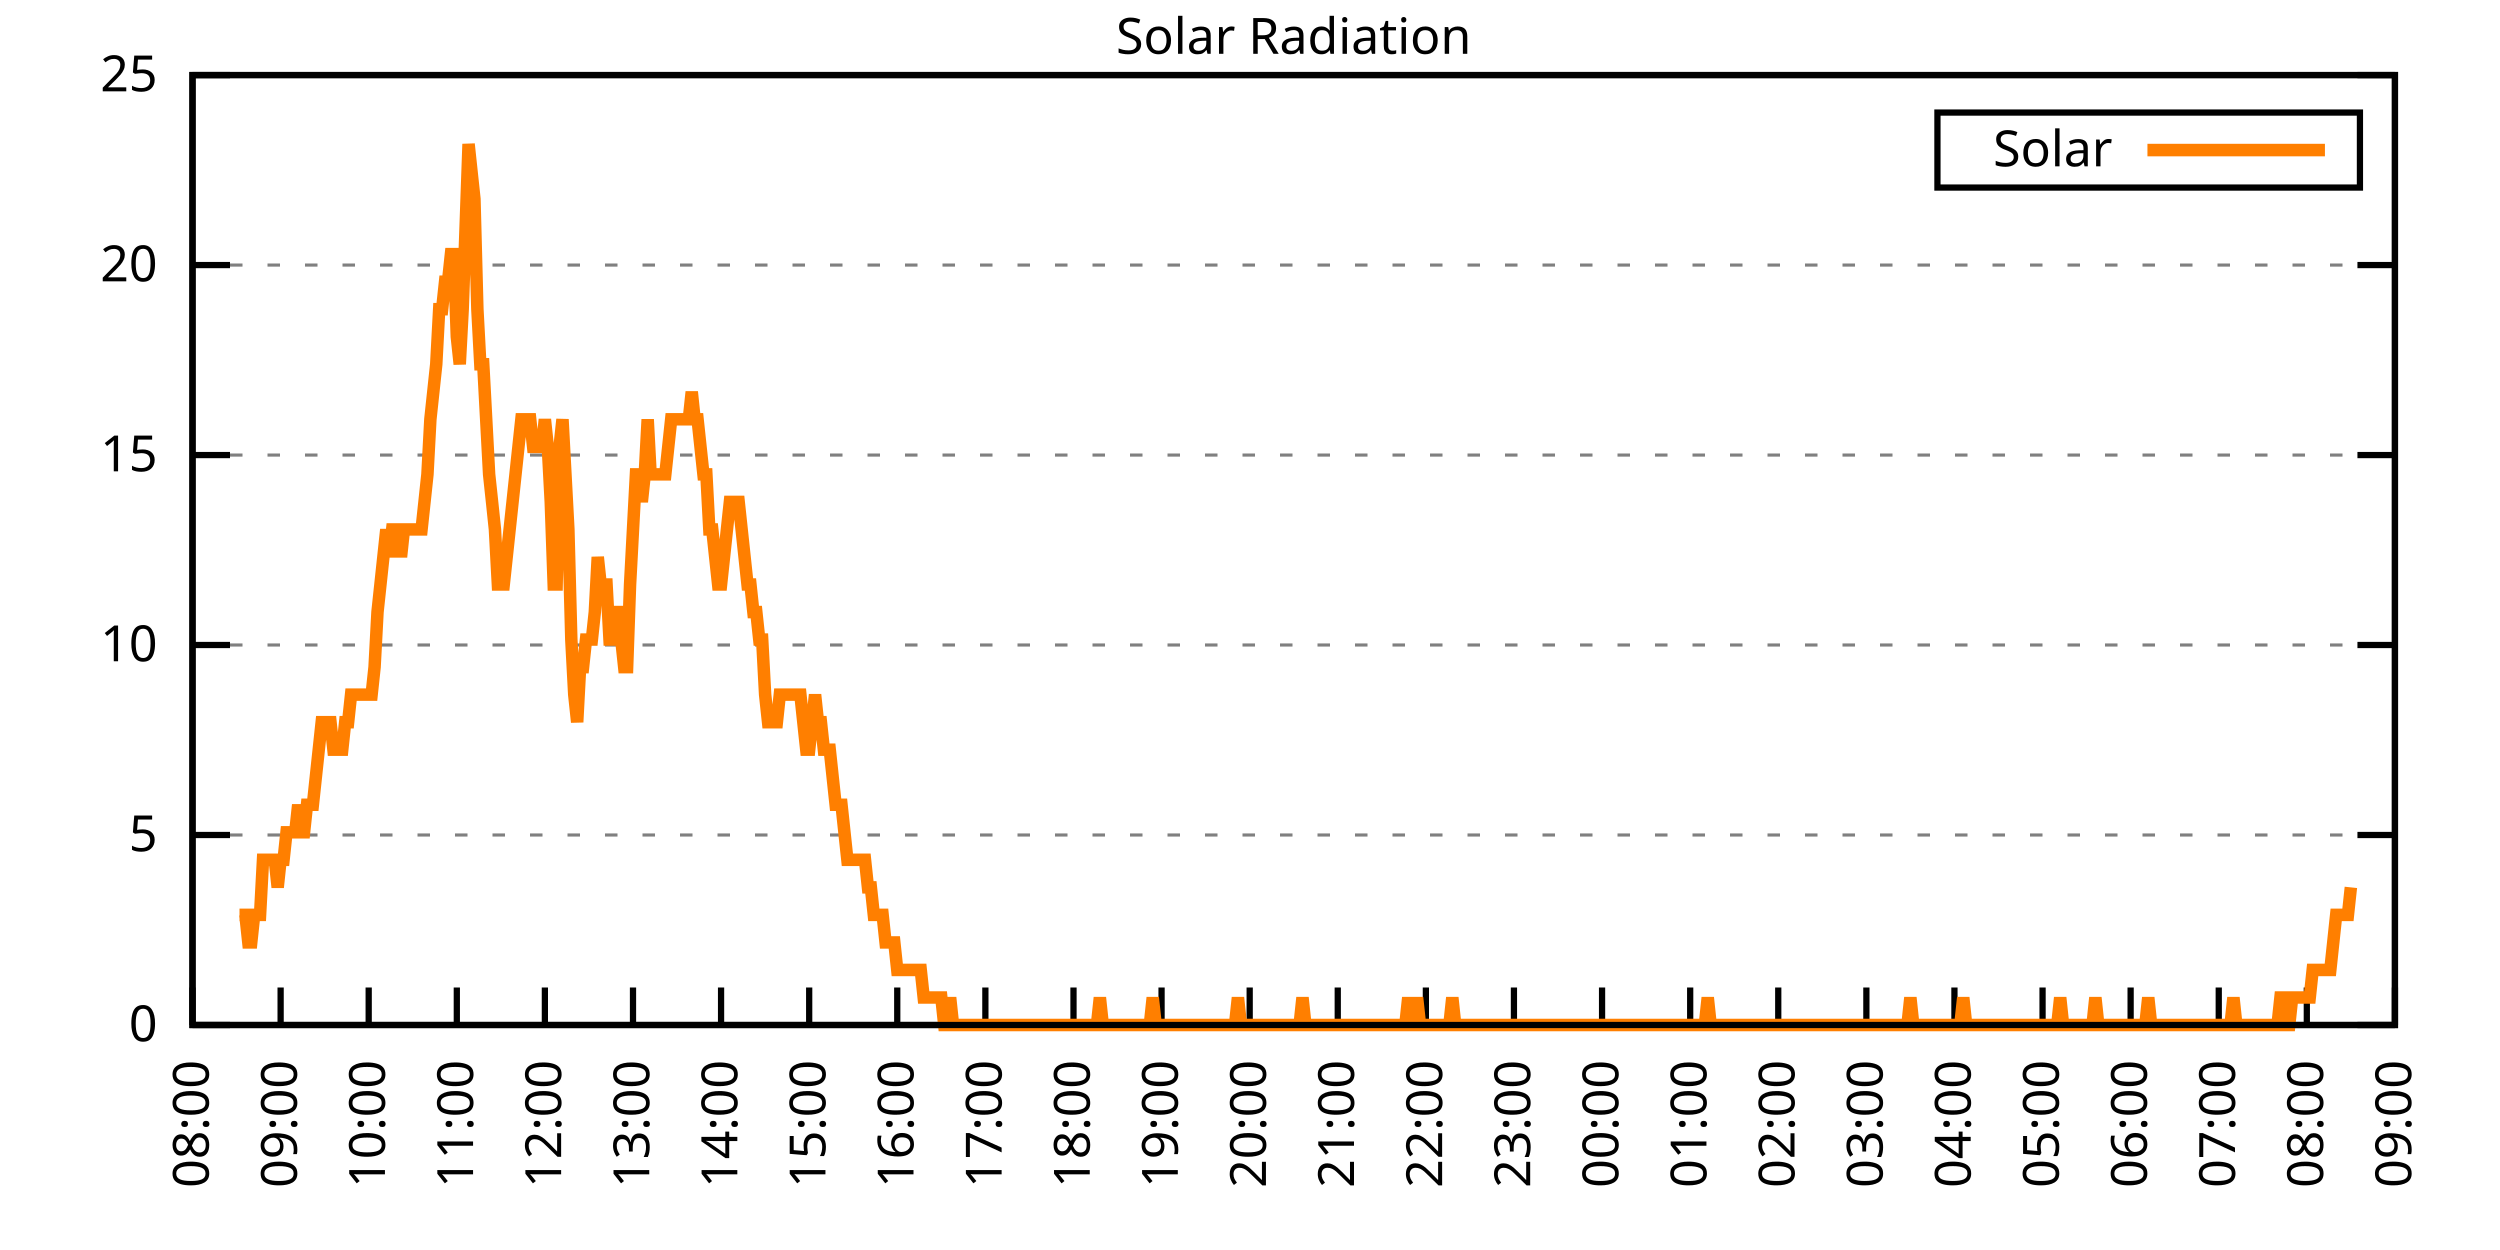
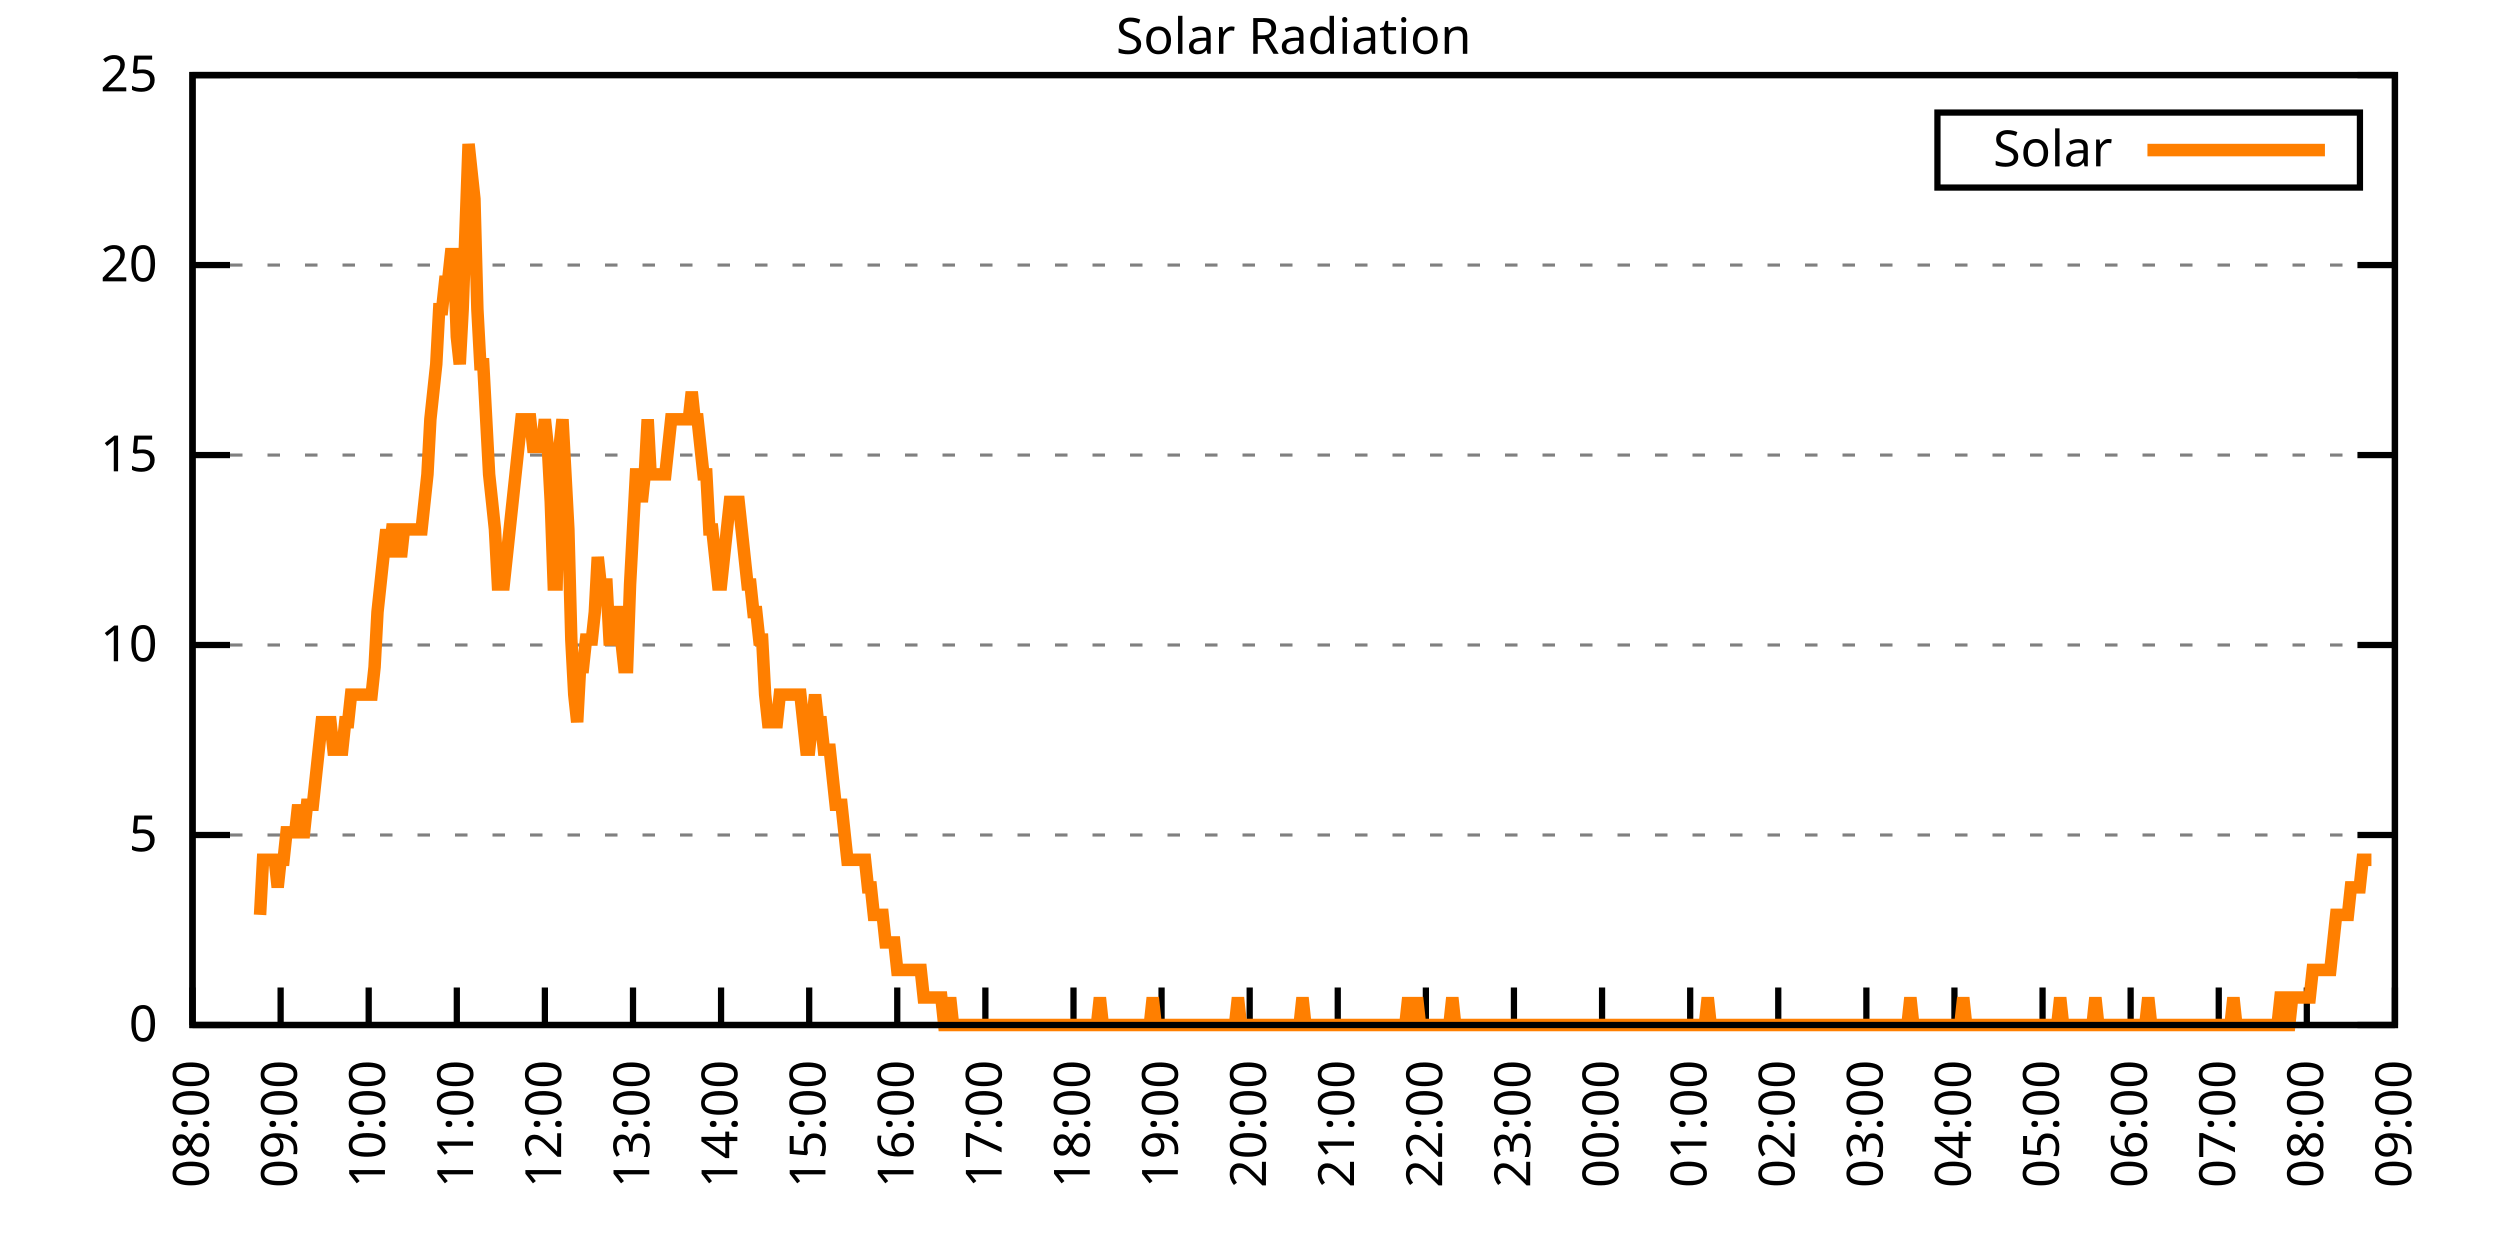
<svg xmlns="http://www.w3.org/2000/svg" xmlns:xlink="http://www.w3.org/1999/xlink" width="400" height="200" viewBox="0 0 400 200">
  <g id="gnuplot_canvas">
    <rect x="0" y="0" width="400" height="200" fill="none" />
    <defs>
      <circle id="gpDot" r="0.5" stroke-width="0.5" stroke="currentColor" />
      <path id="gpPt0" stroke-width="0.333" stroke="currentColor" d="M-1,0 h2 M0,-1 v2" />
      <path id="gpPt1" stroke-width="0.333" stroke="currentColor" d="M-1,-1 L1,1 M1,-1 L-1,1" />
      <path id="gpPt2" stroke-width="0.333" stroke="currentColor" d="M-1,0 L1,0 M0,-1 L0,1 M-1,-1 L1,1 M-1,1 L1,-1" />
      <rect id="gpPt3" stroke-width="0.333" stroke="currentColor" x="-1" y="-1" width="2" height="2" />
      <rect id="gpPt4" stroke-width="0.333" stroke="currentColor" fill="currentColor" x="-1" y="-1" width="2" height="2" />
      <circle id="gpPt5" stroke-width="0.333" stroke="currentColor" cx="0" cy="0" r="1" />
      <use xlink:href="#gpPt5" id="gpPt6" fill="currentColor" stroke="none" />
      <path id="gpPt7" stroke-width="0.333" stroke="currentColor" d="M0,-1.33 L-1.33,0.67 L1.33,0.67 z" />
      <use xlink:href="#gpPt7" id="gpPt8" fill="currentColor" stroke="none" />
      <use xlink:href="#gpPt7" id="gpPt9" stroke="currentColor" transform="rotate(180)" />
      <use xlink:href="#gpPt9" id="gpPt10" fill="currentColor" stroke="none" />
      <use xlink:href="#gpPt3" id="gpPt11" stroke="currentColor" transform="rotate(45)" />
      <use xlink:href="#gpPt11" id="gpPt12" fill="currentColor" stroke="none" />
      <path id="gpPt13" stroke-width="0.333" stroke="currentColor" d="M0,1.330 L1.265,0.411 L0.782,-1.067 L-0.782,-1.076 L-1.265,0.411 z" />
      <use xlink:href="#gpPt13" id="gpPt14" fill="currentColor" stroke="none" />
      <filter id="textbox" filterUnits="objectBoundingBox" x="0" y="0" height="1" width="1">
        <feFlood flood-color="white" flood-opacity="1" result="bgnd" />
        <feComposite in="SourceGraphic" in2="bgnd" operator="atop" />
      </filter>
      <filter id="greybox" filterUnits="objectBoundingBox" x="0" y="0" height="1" width="1">
        <feFlood flood-color="lightgrey" flood-opacity="1" result="grey" />
        <feComposite in="SourceGraphic" in2="grey" operator="atop" />
      </filter>
    </defs>
    <g fill="none" color="white" stroke="currentColor" stroke-width="1.00" stroke-linecap="butt" stroke-linejoin="miter">
</g>
    <g fill="none" color="black" stroke="currentColor" stroke-width="1.00" stroke-linecap="butt" stroke-linejoin="miter">
      <g stroke="none" shape-rendering="crispEdges">
        <polygon fill="rgb(255, 255, 255)" points="30.80,164.00 383.18,164.00 383.18,12.02 30.80,12.02 " />
      </g>
    </g>
    <g fill="none" color="black" stroke="currentColor" stroke-width="1.00" stroke-linecap="butt" stroke-linejoin="miter">
</g>
    <g fill="none" color="black" stroke="black" stroke-width="0.50" stroke-linecap="butt" stroke-linejoin="miter">
</g>
    <g fill="none" color="gray" stroke="currentColor" stroke-width="0.50" stroke-linecap="butt" stroke-linejoin="miter">
      <path stroke="gray" stroke-dasharray="2,4" class="gridline" d="M30.80,164.00 L383.19,164.00  " />
    </g>
    <g fill="none" color="gray" stroke="gray" stroke-width="1.00" stroke-linecap="butt" stroke-linejoin="miter">
</g>
    <g fill="none" color="black" stroke="currentColor" stroke-width="1.00" stroke-linecap="butt" stroke-linejoin="miter">
      <path stroke="black" d="M30.80,164.00 L36.80,164.00 M383.19,164.00 L377.19,164.00  " />
      <g transform="translate(25.20,166.60)" stroke="none" fill="black" font-family="Sans" font-size="8.00" text-anchor="end">
        <text>
          <tspan font-family="Sans"> 0</tspan>
        </text>
      </g>
    </g>
    <g fill="none" color="black" stroke="currentColor" stroke-width="1.00" stroke-linecap="butt" stroke-linejoin="miter">
</g>
    <g fill="none" color="black" stroke="black" stroke-width="0.50" stroke-linecap="butt" stroke-linejoin="miter">
</g>
    <g fill="none" color="gray" stroke="currentColor" stroke-width="0.50" stroke-linecap="butt" stroke-linejoin="miter">
      <path stroke="gray" stroke-dasharray="2,4" class="gridline" d="M30.80,133.60 L383.19,133.60  " />
    </g>
    <g fill="none" color="gray" stroke="gray" stroke-width="1.00" stroke-linecap="butt" stroke-linejoin="miter">
</g>
    <g fill="none" color="black" stroke="currentColor" stroke-width="1.00" stroke-linecap="butt" stroke-linejoin="miter">
      <path stroke="black" d="M30.80,133.60 L36.80,133.60 M383.19,133.60 L377.19,133.60  " />
      <g transform="translate(25.20,136.20)" stroke="none" fill="black" font-family="Sans" font-size="8.00" text-anchor="end">
        <text>
          <tspan font-family="Sans"> 5</tspan>
        </text>
      </g>
    </g>
    <g fill="none" color="black" stroke="currentColor" stroke-width="1.00" stroke-linecap="butt" stroke-linejoin="miter">
</g>
    <g fill="none" color="black" stroke="black" stroke-width="0.50" stroke-linecap="butt" stroke-linejoin="miter">
</g>
    <g fill="none" color="gray" stroke="currentColor" stroke-width="0.50" stroke-linecap="butt" stroke-linejoin="miter">
      <path stroke="gray" stroke-dasharray="2,4" class="gridline" d="M30.80,103.20 L383.19,103.20  " />
    </g>
    <g fill="none" color="gray" stroke="gray" stroke-width="1.00" stroke-linecap="butt" stroke-linejoin="miter">
</g>
    <g fill="none" color="black" stroke="currentColor" stroke-width="1.00" stroke-linecap="butt" stroke-linejoin="miter">
      <path stroke="black" d="M30.80,103.20 L36.80,103.20 M383.19,103.20 L377.19,103.20  " />
      <g transform="translate(25.20,105.80)" stroke="none" fill="black" font-family="Sans" font-size="8.00" text-anchor="end">
        <text>
          <tspan font-family="Sans"> 10</tspan>
        </text>
      </g>
    </g>
    <g fill="none" color="black" stroke="currentColor" stroke-width="1.00" stroke-linecap="butt" stroke-linejoin="miter">
</g>
    <g fill="none" color="black" stroke="black" stroke-width="0.50" stroke-linecap="butt" stroke-linejoin="miter">
</g>
    <g fill="none" color="gray" stroke="currentColor" stroke-width="0.50" stroke-linecap="butt" stroke-linejoin="miter">
      <path stroke="gray" stroke-dasharray="2,4" class="gridline" d="M30.80,72.81 L383.19,72.81  " />
    </g>
    <g fill="none" color="gray" stroke="gray" stroke-width="1.00" stroke-linecap="butt" stroke-linejoin="miter">
</g>
    <g fill="none" color="black" stroke="currentColor" stroke-width="1.00" stroke-linecap="butt" stroke-linejoin="miter">
      <path stroke="black" d="M30.80,72.81 L36.80,72.81 M383.19,72.81 L377.19,72.81  " />
      <g transform="translate(25.20,75.41)" stroke="none" fill="black" font-family="Sans" font-size="8.00" text-anchor="end">
        <text>
          <tspan font-family="Sans"> 15</tspan>
        </text>
      </g>
    </g>
    <g fill="none" color="black" stroke="currentColor" stroke-width="1.00" stroke-linecap="butt" stroke-linejoin="miter">
</g>
    <g fill="none" color="black" stroke="black" stroke-width="0.50" stroke-linecap="butt" stroke-linejoin="miter">
</g>
    <g fill="none" color="gray" stroke="currentColor" stroke-width="0.50" stroke-linecap="butt" stroke-linejoin="miter">
      <path stroke="gray" stroke-dasharray="2,4" class="gridline" d="M30.80,42.41 L383.19,42.41  " />
    </g>
    <g fill="none" color="gray" stroke="gray" stroke-width="1.00" stroke-linecap="butt" stroke-linejoin="miter">
</g>
    <g fill="none" color="black" stroke="currentColor" stroke-width="1.00" stroke-linecap="butt" stroke-linejoin="miter">
      <path stroke="black" d="M30.80,42.41 L36.80,42.41 M383.19,42.41 L377.19,42.41  " />
      <g transform="translate(25.20,45.01)" stroke="none" fill="black" font-family="Sans" font-size="8.00" text-anchor="end">
        <text>
          <tspan font-family="Sans"> 20</tspan>
        </text>
      </g>
    </g>
    <g fill="none" color="black" stroke="currentColor" stroke-width="1.00" stroke-linecap="butt" stroke-linejoin="miter">
</g>
    <g fill="none" color="black" stroke="black" stroke-width="0.50" stroke-linecap="butt" stroke-linejoin="miter">
</g>
    <g fill="none" color="gray" stroke="currentColor" stroke-width="0.50" stroke-linecap="butt" stroke-linejoin="miter">
      <path stroke="gray" stroke-dasharray="2,4" class="gridline" d="M30.80,12.01 L383.19,12.01  " />
    </g>
    <g fill="none" color="gray" stroke="gray" stroke-width="1.00" stroke-linecap="butt" stroke-linejoin="miter">
</g>
    <g fill="none" color="black" stroke="currentColor" stroke-width="1.00" stroke-linecap="butt" stroke-linejoin="miter">
      <path stroke="black" d="M30.80,12.01 L36.80,12.01 M383.19,12.01 L377.19,12.01  " />
      <g transform="translate(25.20,14.61)" stroke="none" fill="black" font-family="Sans" font-size="8.00" text-anchor="end">
        <text>
          <tspan font-family="Sans"> 25</tspan>
        </text>
      </g>
    </g>
    <g fill="none" color="black" stroke="currentColor" stroke-width="1.00" stroke-linecap="butt" stroke-linejoin="miter">
      <path stroke="black" d="M30.80,164.00 L30.80,158.00  " />
      <g transform="translate(33.40,169.60) rotate(270.00)" stroke="none" fill="black" font-family="Sans" font-size="8.00" text-anchor="end">
        <text>
          <tspan font-family="Sans">08:00</tspan>
        </text>
      </g>
    </g>
    <g fill="none" color="black" stroke="currentColor" stroke-width="1.00" stroke-linecap="butt" stroke-linejoin="miter">
      <path stroke="black" d="M44.90,164.00 L44.90,158.00  " />
      <g transform="translate(47.50,169.60) rotate(270.00)" stroke="none" fill="black" font-family="Sans" font-size="8.00" text-anchor="end">
        <text>
          <tspan font-family="Sans">09:00</tspan>
        </text>
      </g>
    </g>
    <g fill="none" color="black" stroke="currentColor" stroke-width="1.00" stroke-linecap="butt" stroke-linejoin="miter">
      <path stroke="black" d="M58.99,164.00 L58.99,158.00  " />
      <g transform="translate(61.59,169.60) rotate(270.00)" stroke="none" fill="black" font-family="Sans" font-size="8.00" text-anchor="end">
        <text>
          <tspan font-family="Sans">10:00</tspan>
        </text>
      </g>
    </g>
    <g fill="none" color="black" stroke="currentColor" stroke-width="1.00" stroke-linecap="butt" stroke-linejoin="miter">
      <path stroke="black" d="M73.09,164.00 L73.09,158.00  " />
      <g transform="translate(75.69,169.60) rotate(270.00)" stroke="none" fill="black" font-family="Sans" font-size="8.00" text-anchor="end">
        <text>
          <tspan font-family="Sans">11:00</tspan>
        </text>
      </g>
    </g>
    <g fill="none" color="black" stroke="currentColor" stroke-width="1.00" stroke-linecap="butt" stroke-linejoin="miter">
      <path stroke="black" d="M87.18,164.00 L87.18,158.00  " />
      <g transform="translate(89.78,169.60) rotate(270.00)" stroke="none" fill="black" font-family="Sans" font-size="8.00" text-anchor="end">
        <text>
          <tspan font-family="Sans">12:00</tspan>
        </text>
      </g>
    </g>
    <g fill="none" color="black" stroke="currentColor" stroke-width="1.00" stroke-linecap="butt" stroke-linejoin="miter">
      <path stroke="black" d="M101.28,164.00 L101.28,158.00  " />
      <g transform="translate(103.88,169.60) rotate(270.00)" stroke="none" fill="black" font-family="Sans" font-size="8.00" text-anchor="end">
        <text>
          <tspan font-family="Sans">13:00</tspan>
        </text>
      </g>
    </g>
    <g fill="none" color="black" stroke="currentColor" stroke-width="1.00" stroke-linecap="butt" stroke-linejoin="miter">
      <path stroke="black" d="M115.37,164.00 L115.37,158.00  " />
      <g transform="translate(117.97,169.60) rotate(270.00)" stroke="none" fill="black" font-family="Sans" font-size="8.00" text-anchor="end">
        <text>
          <tspan font-family="Sans">14:00</tspan>
        </text>
      </g>
    </g>
    <g fill="none" color="black" stroke="currentColor" stroke-width="1.00" stroke-linecap="butt" stroke-linejoin="miter">
      <path stroke="black" d="M129.47,164.00 L129.47,158.00  " />
      <g transform="translate(132.07,169.60) rotate(270.00)" stroke="none" fill="black" font-family="Sans" font-size="8.00" text-anchor="end">
        <text>
          <tspan font-family="Sans">15:00</tspan>
        </text>
      </g>
    </g>
    <g fill="none" color="black" stroke="currentColor" stroke-width="1.00" stroke-linecap="butt" stroke-linejoin="miter">
      <path stroke="black" d="M143.56,164.00 L143.56,158.00  " />
      <g transform="translate(146.16,169.60) rotate(270.00)" stroke="none" fill="black" font-family="Sans" font-size="8.00" text-anchor="end">
        <text>
          <tspan font-family="Sans">16:00</tspan>
        </text>
      </g>
    </g>
    <g fill="none" color="black" stroke="currentColor" stroke-width="1.00" stroke-linecap="butt" stroke-linejoin="miter">
      <path stroke="black" d="M157.66,164.00 L157.66,158.00  " />
      <g transform="translate(160.26,169.60) rotate(270.00)" stroke="none" fill="black" font-family="Sans" font-size="8.00" text-anchor="end">
        <text>
          <tspan font-family="Sans">17:00</tspan>
        </text>
      </g>
    </g>
    <g fill="none" color="black" stroke="currentColor" stroke-width="1.00" stroke-linecap="butt" stroke-linejoin="miter">
      <path stroke="black" d="M171.76,164.00 L171.76,158.00  " />
      <g transform="translate(174.36,169.60) rotate(270.00)" stroke="none" fill="black" font-family="Sans" font-size="8.00" text-anchor="end">
        <text>
          <tspan font-family="Sans">18:00</tspan>
        </text>
      </g>
    </g>
    <g fill="none" color="black" stroke="currentColor" stroke-width="1.00" stroke-linecap="butt" stroke-linejoin="miter">
      <path stroke="black" d="M185.85,164.00 L185.85,158.00  " />
      <g transform="translate(188.45,169.60) rotate(270.00)" stroke="none" fill="black" font-family="Sans" font-size="8.00" text-anchor="end">
        <text>
          <tspan font-family="Sans">19:00</tspan>
        </text>
      </g>
    </g>
    <g fill="none" color="black" stroke="currentColor" stroke-width="1.00" stroke-linecap="butt" stroke-linejoin="miter">
      <path stroke="black" d="M199.95,164.00 L199.95,158.00  " />
      <g transform="translate(202.55,169.60) rotate(270.00)" stroke="none" fill="black" font-family="Sans" font-size="8.00" text-anchor="end">
        <text>
          <tspan font-family="Sans">20:00</tspan>
        </text>
      </g>
    </g>
    <g fill="none" color="black" stroke="currentColor" stroke-width="1.00" stroke-linecap="butt" stroke-linejoin="miter">
      <path stroke="black" d="M214.04,164.00 L214.04,158.00  " />
      <g transform="translate(216.64,169.60) rotate(270.00)" stroke="none" fill="black" font-family="Sans" font-size="8.00" text-anchor="end">
        <text>
          <tspan font-family="Sans">21:00</tspan>
        </text>
      </g>
    </g>
    <g fill="none" color="black" stroke="currentColor" stroke-width="1.00" stroke-linecap="butt" stroke-linejoin="miter">
      <path stroke="black" d="M228.14,164.00 L228.14,158.00  " />
      <g transform="translate(230.74,169.60) rotate(270.00)" stroke="none" fill="black" font-family="Sans" font-size="8.00" text-anchor="end">
        <text>
          <tspan font-family="Sans">22:00</tspan>
        </text>
      </g>
    </g>
    <g fill="none" color="black" stroke="currentColor" stroke-width="1.00" stroke-linecap="butt" stroke-linejoin="miter">
      <path stroke="black" d="M242.23,164.00 L242.23,158.00  " />
      <g transform="translate(244.83,169.60) rotate(270.00)" stroke="none" fill="black" font-family="Sans" font-size="8.00" text-anchor="end">
        <text>
          <tspan font-family="Sans">23:00</tspan>
        </text>
      </g>
    </g>
    <g fill="none" color="black" stroke="currentColor" stroke-width="1.00" stroke-linecap="butt" stroke-linejoin="miter">
      <path stroke="black" d="M256.33,164.00 L256.33,158.00  " />
      <g transform="translate(258.93,169.60) rotate(270.00)" stroke="none" fill="black" font-family="Sans" font-size="8.00" text-anchor="end">
        <text>
          <tspan font-family="Sans">00:00</tspan>
        </text>
      </g>
    </g>
    <g fill="none" color="black" stroke="currentColor" stroke-width="1.00" stroke-linecap="butt" stroke-linejoin="miter">
      <path stroke="black" d="M270.43,164.00 L270.43,158.00  " />
      <g transform="translate(273.03,169.60) rotate(270.00)" stroke="none" fill="black" font-family="Sans" font-size="8.00" text-anchor="end">
        <text>
          <tspan font-family="Sans">01:00</tspan>
        </text>
      </g>
    </g>
    <g fill="none" color="black" stroke="currentColor" stroke-width="1.00" stroke-linecap="butt" stroke-linejoin="miter">
      <path stroke="black" d="M284.52,164.00 L284.52,158.00  " />
      <g transform="translate(287.12,169.60) rotate(270.00)" stroke="none" fill="black" font-family="Sans" font-size="8.00" text-anchor="end">
        <text>
          <tspan font-family="Sans">02:00</tspan>
        </text>
      </g>
    </g>
    <g fill="none" color="black" stroke="currentColor" stroke-width="1.00" stroke-linecap="butt" stroke-linejoin="miter">
      <path stroke="black" d="M298.62,164.00 L298.62,158.00  " />
      <g transform="translate(301.22,169.60) rotate(270.00)" stroke="none" fill="black" font-family="Sans" font-size="8.00" text-anchor="end">
        <text>
          <tspan font-family="Sans">03:00</tspan>
        </text>
      </g>
    </g>
    <g fill="none" color="black" stroke="currentColor" stroke-width="1.00" stroke-linecap="butt" stroke-linejoin="miter">
      <path stroke="black" d="M312.71,164.00 L312.71,158.00  " />
      <g transform="translate(315.31,169.60) rotate(270.00)" stroke="none" fill="black" font-family="Sans" font-size="8.00" text-anchor="end">
        <text>
          <tspan font-family="Sans">04:00</tspan>
        </text>
      </g>
    </g>
    <g fill="none" color="black" stroke="currentColor" stroke-width="1.00" stroke-linecap="butt" stroke-linejoin="miter">
      <path stroke="black" d="M326.81,164.00 L326.81,158.00  " />
      <g transform="translate(329.41,169.60) rotate(270.00)" stroke="none" fill="black" font-family="Sans" font-size="8.00" text-anchor="end">
        <text>
          <tspan font-family="Sans">05:00</tspan>
        </text>
      </g>
    </g>
    <g fill="none" color="black" stroke="currentColor" stroke-width="1.00" stroke-linecap="butt" stroke-linejoin="miter">
      <path stroke="black" d="M340.90,164.00 L340.90,158.00  " />
      <g transform="translate(343.50,169.60) rotate(270.00)" stroke="none" fill="black" font-family="Sans" font-size="8.00" text-anchor="end">
        <text>
          <tspan font-family="Sans">06:00</tspan>
        </text>
      </g>
    </g>
    <g fill="none" color="black" stroke="currentColor" stroke-width="1.00" stroke-linecap="butt" stroke-linejoin="miter">
      <path stroke="black" d="M355.00,164.00 L355.00,158.00  " />
      <g transform="translate(357.60,169.60) rotate(270.00)" stroke="none" fill="black" font-family="Sans" font-size="8.00" text-anchor="end">
        <text>
          <tspan font-family="Sans">07:00</tspan>
        </text>
      </g>
    </g>
    <g fill="none" color="black" stroke="currentColor" stroke-width="1.00" stroke-linecap="butt" stroke-linejoin="miter">
      <path stroke="black" d="M369.09,164.00 L369.09,158.00  " />
      <g transform="translate(371.69,169.60) rotate(270.00)" stroke="none" fill="black" font-family="Sans" font-size="8.00" text-anchor="end">
        <text>
          <tspan font-family="Sans">08:00</tspan>
        </text>
      </g>
    </g>
    <g fill="none" color="black" stroke="currentColor" stroke-width="1.00" stroke-linecap="butt" stroke-linejoin="miter">
      <path stroke="black" d="M383.19,164.00 L383.19,158.00  " />
      <g transform="translate(385.79,169.60) rotate(270.00)" stroke="none" fill="black" font-family="Sans" font-size="8.00" text-anchor="end">
        <text>
          <tspan font-family="Sans">09:00</tspan>
        </text>
      </g>
    </g>
    <g fill="none" color="black" stroke="currentColor" stroke-width="1.00" stroke-linecap="butt" stroke-linejoin="miter">
</g>
    <g fill="none" color="black" stroke="currentColor" stroke-width="1.00" stroke-linecap="butt" stroke-linejoin="miter">
      <path stroke="black" d="M30.80,12.01 L30.80,164.00 L383.19,164.00 L383.19,12.01 L30.80,12.01 Z  " />
    </g>
    <g fill="none" color="black" stroke="currentColor" stroke-width="1.00" stroke-linecap="butt" stroke-linejoin="miter">
</g>
    <g fill="none" color="black" stroke="currentColor" stroke-width="1.00" stroke-linecap="butt" stroke-linejoin="miter">
      <path stroke="black" d="M309.99,30.01 L309.99,18.01 L377.59,18.01 L377.59,30.01 L309.99,30.01 Z  " />
    </g>
    <g id="Solar_Radiation_plot_1">
      <g fill="none" color="white" stroke="black" stroke-width="2.00" stroke-linecap="butt" stroke-linejoin="miter">
</g>
      <g fill="none" color="black" stroke="currentColor" stroke-width="2.00" stroke-linecap="butt" stroke-linejoin="miter">
        <g transform="translate(337.99,26.61)" stroke="none" fill="black" font-family="Sans" font-size="8.00" text-anchor="end">
          <text>
            <tspan font-family="Sans">Solar</tspan>
          </text>
        </g>
      </g>
      <g fill="none" color="black" stroke="currentColor" stroke-width="2.00" stroke-linecap="butt" stroke-linejoin="miter">
-         <path stroke="rgb(255, 127,   0)" d="M343.59,24.01 L371.99,24.01 M38.32,146.38 L38.79,146.38 L39.26,146.38 L39.73,150.79 L40.20,150.79 L40.67,146.38   L41.14,146.38 L41.61,146.38 L42.08,137.57 L42.55,137.57 L43.02,137.57 L43.49,137.57 L43.96,137.57 L44.43,141.98   L44.90,137.57 L45.37,137.57 L45.84,133.17 L46.31,133.17 L46.78,133.17 L47.24,133.17 L47.71,128.76 L48.18,133.17   L48.65,133.17 L49.12,128.76 L49.59,128.76 L50.06,128.76 L50.53,124.36 L51.00,119.95 L51.47,115.55 L51.94,115.55   L52.41,115.55 L52.88,115.55 L53.35,119.95 L53.82,119.95 L54.29,119.95 L54.76,119.95 L55.23,115.55 L55.70,115.55   L56.17,111.14 L56.64,111.14 L57.11,111.14 L57.58,111.14 L58.05,111.14 L58.52,111.14 L58.99,111.14 L59.46,111.14   L59.93,106.74 L60.40,97.93 L60.87,93.52 L61.34,89.12 L61.81,84.71 L62.28,89.12 L62.75,84.71 L63.22,84.71   L63.69,84.71 L64.16,89.12 L64.63,84.71 L65.10,84.71 L65.57,84.71 L66.04,84.71 L66.51,84.71 L66.98,84.71   L67.45,84.71 L67.92,80.31 L68.39,75.90 L68.86,67.09 L69.33,62.69 L69.80,58.28 L70.27,49.47 L70.74,49.47   L71.21,45.07 L71.68,45.07 L72.15,40.66 L72.62,40.66 L73.09,53.88 L73.56,58.28 L74.03,49.47 L74.50,36.26   L74.97,23.04 L75.44,27.45 L75.91,31.85 L76.38,49.47 L76.85,58.28 L77.32,58.28 L77.79,67.09 L78.26,75.90   L78.73,80.31 L79.19,84.71 L79.66,93.52 L80.13,93.52 L80.60,93.52 L81.07,89.12 L81.54,84.71 L82.01,80.31   L82.48,75.90 L82.95,71.50 L83.42,67.09 L83.89,67.09 L84.36,67.09 L84.83,67.09 L85.30,71.50 L85.77,71.50   L86.24,71.50 L86.71,71.50 L87.18,67.09 L87.65,71.50 L88.12,80.31 L88.59,93.52 L89.06,93.52 L89.53,71.50   L90.00,67.09 L90.47,75.90 L90.94,84.71 L91.41,102.33 L91.88,111.14 L92.35,115.55 L92.82,106.74 L93.29,106.74   L93.76,102.33 L94.23,102.33 L94.70,102.33 L95.17,97.93 L95.64,89.12 L96.11,93.52 L96.58,93.52 L97.05,93.52   L97.52,102.33 L97.99,102.33 L98.46,97.93 L98.93,97.93 L99.40,102.33 L99.87,106.74 L100.34,106.74 L100.81,93.52   L101.28,84.71 L101.75,75.90 L102.22,75.90 L102.69,80.31 L103.16,75.90 L103.63,67.09 L104.10,75.90 L104.57,75.90   L105.04,75.90 L105.51,75.90 L105.98,75.90 L106.45,75.90 L106.92,71.50 L107.39,67.09 L107.86,67.09 L108.33,67.09   L108.80,67.09 L109.27,67.09 L109.74,67.09 L110.21,67.09 L110.68,62.69 L111.14,67.09 L111.61,67.09 L112.08,71.50   L112.55,75.90 L113.02,75.90 L113.49,84.71 L113.96,84.71 L114.43,89.12 L114.90,93.52 L115.37,93.52 L115.84,89.12   L116.31,84.71 L116.78,80.31 L117.25,80.31 L117.72,80.31 L118.19,80.31 L118.66,84.71 L119.13,89.12 L119.60,93.52   L120.07,93.52 L120.54,97.93 L121.01,97.93 L121.48,102.33 L121.95,102.33 L122.42,111.14 L122.89,115.55 L123.36,115.55   L123.83,115.55 L124.30,115.55 L124.77,111.14 L125.24,111.14 L125.71,111.14 L126.18,111.14 L126.65,111.14 L127.12,111.14   L127.59,111.14 L128.06,111.14 L128.53,115.55 L129.00,119.95 L129.47,119.95 L129.94,115.55 L130.41,111.14 L130.88,115.55   L131.35,115.55 L131.82,119.95 L132.29,119.95 L132.76,119.95 L133.23,124.36 L133.70,128.76 L134.17,128.76 L134.64,128.76   L135.11,133.17 L135.58,137.57 L136.05,137.57 L136.52,137.57 L136.99,137.57 L137.46,137.57 L137.93,137.57 L138.40,137.57   L138.87,141.98 L139.34,141.98 L139.81,146.38 L140.28,146.38 L140.75,146.38 L141.22,146.38 L141.69,150.79 L142.16,150.79   L142.63,150.79 L143.09,150.79 L143.56,155.19 L144.03,155.19 L144.50,155.19 L144.97,155.19 L145.44,155.19 L145.91,155.19   L146.38,155.19 L146.85,155.19 L147.32,155.19 L147.79,159.60 L148.26,159.60 L148.73,159.60 L149.20,159.60 L149.67,159.60   L150.14,159.60 L150.61,159.60 L151.08,164.00 L151.55,164.00 L152.02,159.60 L152.49,164.00 L152.96,164.00 L153.43,164.00   L153.90,164.00 L154.37,164.00 L154.84,164.00 L155.31,164.00 L155.78,164.00 L156.25,164.00 L156.72,164.00 L157.19,164.00   L157.66,164.00 L158.13,164.00 L158.60,164.00 L159.07,164.00 L159.54,164.00 L160.01,164.00 L160.48,164.00 L160.95,164.00   L161.42,164.00 L161.89,164.00 L162.36,164.00 L162.83,164.00 L163.30,164.00 L163.77,164.00 L164.24,164.00 L164.71,164.00   L165.18,164.00 L165.65,164.00 L166.12,164.00 L166.59,164.00 L167.06,164.00 L167.53,164.00 L168.00,164.00 L168.47,164.00   L168.94,164.00 L169.41,164.00 L169.88,164.00 L170.35,164.00 L170.82,164.00 L171.29,164.00 L171.76,164.00 L172.23,164.00   L172.70,164.00 L173.17,164.00 L173.64,164.00 L174.11,164.00 L174.58,164.00 L175.04,164.00 L175.51,164.00 L175.98,159.60   L176.45,164.00 L176.92,164.00 L177.39,164.00 L177.86,164.00 L178.33,164.00 L178.80,164.00 L179.27,164.00 L179.74,164.00   L180.21,164.00 L180.68,164.00 L181.15,164.00 L181.62,164.00 L182.09,164.00 L182.56,164.00 L183.03,164.00 L183.50,164.00   L183.97,164.00 L184.44,159.60 L184.91,164.00 L185.38,164.00 L185.85,164.00 L186.32,164.00 L186.79,164.00 L187.26,164.00   L187.73,164.00 L188.20,164.00 L188.67,164.00 L189.14,164.00 L189.61,164.00 L190.08,164.00 L190.55,164.00 L191.02,164.00   L191.49,164.00 L191.96,164.00 L192.43,164.00 L192.90,164.00 L193.37,164.00 L193.84,164.00 L194.31,164.00 L194.78,164.00   L195.25,164.00 L195.72,164.00 L196.19,164.00 L196.66,164.00 L197.13,164.00 L197.60,164.00 L198.07,159.60 L198.54,164.00   L199.01,164.00 L199.48,164.00 L199.95,164.00 L200.42,164.00 L200.89,164.00 L201.36,164.00 L201.83,164.00 L202.30,164.00   L202.77,164.00 L203.24,164.00 L203.71,164.00 L204.18,164.00 L204.65,164.00 L205.12,164.00 L205.59,164.00 L206.06,164.00   L206.53,164.00 L207.00,164.00 L207.46,164.00 L207.93,164.00 L208.40,159.60 L208.87,164.00 L209.34,164.00 L209.81,164.00   L210.28,164.00 L210.75,164.00 L211.22,164.00 L211.69,164.00 L212.16,164.00 L212.63,164.00 L213.10,164.00 L213.57,164.00   L214.04,164.00 L214.51,164.00 L214.98,164.00 L215.45,164.00 L215.92,164.00 L216.39,164.00 L216.86,164.00 L217.33,164.00   L217.80,164.00 L218.27,164.00 L218.74,164.00 L219.21,164.00 L219.68,164.00 L220.15,164.00 L220.62,164.00 L221.09,164.00   L221.56,164.00 L222.03,164.00 L222.50,164.00 L222.97,164.00 L223.44,164.00 L223.91,164.00 L224.38,164.00 L224.85,164.00   L225.32,159.60 L225.79,164.00 L226.26,164.00 L226.73,159.60 L227.20,164.00 L227.67,164.00 L228.14,164.00 L228.61,164.00   L229.08,164.00 L229.55,164.00 L230.02,164.00 L230.49,164.00 L230.96,164.00 L231.43,164.00 L231.90,164.00 L232.37,159.60   L232.84,164.00 L233.31,164.00 L233.78,164.00 L234.25,164.00 L234.72,164.00 L235.19,164.00 L235.66,164.00 L236.13,164.00   L236.60,164.00 L237.07,164.00 L237.54,164.00 L238.01,164.00 L238.48,164.00 L238.95,164.00 L239.41,164.00 L239.88,164.00   L240.35,164.00 L240.82,164.00 L241.29,164.00 L241.76,164.00 L242.23,164.00 L242.70,164.00 L243.17,164.00 L243.64,164.00   L244.11,164.00 L244.58,164.00 L245.05,164.00 L245.52,164.00 L245.99,164.00 L246.46,164.00 L246.93,164.00 L247.40,164.00   L247.87,164.00 L248.34,164.00 L248.81,164.00 L249.28,164.00 L249.75,164.00 L250.22,164.00 L250.69,164.00 L251.16,164.00   L251.63,164.00 L252.10,164.00 L252.57,164.00 L253.04,164.00 L253.51,164.00 L253.98,164.00 L254.45,164.00 L254.92,164.00   L255.39,164.00 L255.86,164.00 L256.33,164.00 L256.80,164.00 L257.27,164.00 L257.74,164.00 L258.21,164.00 L258.68,164.00   L259.15,164.00 L259.62,164.00 L260.09,164.00 L260.56,164.00 L261.03,164.00 L261.50,164.00 L261.97,164.00 L262.44,164.00   L262.91,164.00 L263.38,164.00 L263.85,164.00 L264.32,164.00 L264.79,164.00 L265.26,164.00 L265.73,164.00 L266.20,164.00   L266.67,164.00 L267.14,164.00 L267.61,164.00 L268.08,164.00 L268.55,164.00 L269.02,164.00 L269.49,164.00 L269.96,164.00   L270.43,164.00 L270.90,164.00 L271.36,164.00 L271.83,164.00 L272.30,164.00 L272.77,164.00 L273.24,159.60 L273.71,164.00   L274.18,164.00 L274.65,164.00 L275.12,164.00 L275.59,164.00 L276.06,164.00 L276.53,164.00 L277.00,164.00 L277.47,164.00   L277.94,164.00 L278.41,164.00 L278.88,164.00 L279.35,164.00 L279.82,164.00 L280.29,164.00 L280.76,164.00 L281.23,164.00   L281.70,164.00 L282.17,164.00 L282.64,164.00 L283.11,164.00 L283.58,164.00 L284.05,164.00 L284.52,164.00 L284.99,164.00   L285.46,164.00 L285.93,164.00 L286.40,164.00 L286.87,164.00 L287.34,164.00 L287.81,164.00 L288.28,164.00 L288.75,164.00   L289.22,164.00 L289.69,164.00 L290.16,164.00 L290.63,164.00 L291.10,164.00 L291.57,164.00 L292.04,164.00 L292.51,164.00   L292.98,164.00 L293.45,164.00 L293.92,164.00 L294.39,164.00 L294.86,164.00 L295.33,164.00 L295.80,164.00 L296.27,164.00   L296.74,164.00 L297.21,164.00 L297.68,164.00 L298.15,164.00 L298.62,164.00 L299.09,164.00 L299.56,164.00 L300.03,164.00   L300.50,164.00 L300.97,164.00 L301.44,164.00 L301.91,164.00 L302.38,164.00 L302.85,164.00 L303.31,164.00 L303.78,164.00   L304.25,164.00 L304.72,164.00 L305.19,164.00 L305.66,159.60 L306.13,164.00 L306.60,164.00 L307.07,164.00 L307.54,164.00   L308.01,164.00 L308.48,164.00 L308.95,164.00 L309.42,164.00 L309.89,164.00 L310.36,164.00 L310.83,164.00 L311.30,164.00   L311.77,164.00 L312.24,164.00 L312.71,164.00 L313.18,164.00 L313.65,164.00 L314.12,159.60 L314.59,164.00 L315.06,164.00   L315.53,164.00 L316.00,164.00 L316.47,164.00 L316.94,164.00 L317.41,164.00 L317.88,164.00 L318.35,164.00 L318.82,164.00   L319.29,164.00 L319.76,164.00 L320.23,164.00 L320.70,164.00 L321.17,164.00 L321.64,164.00 L322.11,164.00 L322.58,164.00   L323.05,164.00 L323.52,164.00 L323.99,164.00 L324.46,164.00 L324.93,164.00 L325.40,164.00 L325.87,164.00 L326.34,164.00   L326.81,164.00 L327.28,164.00 L327.75,164.00 L328.22,164.00 L328.69,164.00 L329.16,164.00 L329.63,159.60 L330.10,164.00   L330.57,164.00 L331.04,164.00 L331.51,164.00 L331.98,164.00 L332.45,164.00 L332.92,164.00 L333.39,164.00 L333.86,164.00   L334.33,164.00 L334.80,164.00 L335.26,159.60 L335.73,164.00 L336.20,164.00 L336.67,164.00 L337.14,164.00 L337.61,164.00   L338.08,164.00 L338.55,164.00 L339.02,164.00 L339.49,164.00 L339.96,164.00 L340.43,164.00 L340.90,164.00 L341.37,164.00   L341.84,164.00 L342.31,164.00 L342.78,164.00 L343.25,164.00 L343.72,159.60 L344.19,164.00 L344.66,164.00 L345.13,164.00   L345.60,164.00 L346.07,164.00 L346.54,164.00 L347.01,164.00 L347.48,164.00 L347.95,164.00 L348.42,164.00 L348.89,164.00   L349.36,164.00 L349.83,164.00 L350.30,164.00 L350.77,164.00 L351.24,164.00 L351.71,164.00 L352.18,164.00 L352.65,164.00   L353.12,164.00 L353.59,164.00 L354.06,164.00 L354.53,164.00 L355.00,164.00 L355.47,164.00 L355.94,164.00 L356.41,164.00   L356.88,164.00 L357.35,159.60 L357.82,164.00 L358.29,164.00 L358.76,164.00 L359.23,164.00 L359.70,164.00 L360.17,164.00   L360.64,164.00 L361.11,164.00 L361.58,164.00 L362.05,164.00 L362.52,164.00 L362.99,164.00 L363.46,164.00 L363.93,164.00   L364.40,164.00 L364.87,159.60 L365.34,159.60 L365.81,164.00 L366.28,164.00 L366.75,159.60 L367.21,159.60 L367.68,159.60   L368.15,159.60 L368.62,159.60 L369.09,159.60 L369.56,159.60 L370.03,155.19 L370.50,155.19 L370.97,155.19 L371.44,155.19   L371.91,155.19 L372.38,155.19 L372.85,155.19 L373.32,150.79 L373.79,146.38 L374.26,146.38 L374.73,146.38 L375.20,146.38   L375.67,146.38 L376.14,141.98  " />
+         <path stroke="rgb(255, 127,   0)" d="M343.59,24.01 L371.99,24.01 M41.61,146.38 L42.08,137.57 L42.55,137.57 L43.02,137.57 L43.49,137.57 L43.96,137.57   L44.43,141.98 L44.90,137.57 L45.37,137.57 L45.84,133.17 L46.31,133.17 L46.78,133.17 L47.24,133.17 L47.71,128.76   L48.18,133.17 L48.65,133.17 L49.12,128.76 L49.59,128.76 L50.06,128.76 L50.53,124.36 L51.00,119.95 L51.47,115.55   L51.94,115.55 L52.41,115.55 L52.88,115.55 L53.35,119.95 L53.82,119.95 L54.29,119.95 L54.76,119.95 L55.23,115.55   L55.70,115.55 L56.17,111.14 L56.64,111.14 L57.11,111.14 L57.58,111.14 L58.05,111.14 L58.52,111.14 L58.99,111.14   L59.46,111.14 L59.93,106.74 L60.40,97.93 L60.87,93.52 L61.34,89.12 L61.81,84.71 L62.28,89.12 L62.75,84.71   L63.22,84.71 L63.69,84.71 L64.16,89.12 L64.63,84.71 L65.10,84.71 L65.57,84.71 L66.04,84.71 L66.51,84.71   L66.98,84.71 L67.45,84.71 L67.92,80.31 L68.39,75.90 L68.86,67.09 L69.33,62.69 L69.80,58.28 L70.27,49.47   L70.74,49.47 L71.21,45.07 L71.68,45.07 L72.15,40.66 L72.62,40.66 L73.09,53.88 L73.56,58.28 L74.03,49.47   L74.50,36.26 L74.97,23.04 L75.44,27.45 L75.91,31.85 L76.38,49.47 L76.85,58.28 L77.32,58.28 L77.79,67.09   L78.26,75.90 L78.73,80.31 L79.19,84.71 L79.66,93.52 L80.13,93.52 L80.60,93.52 L81.07,89.12 L81.54,84.71   L82.01,80.31 L82.48,75.90 L82.95,71.50 L83.42,67.09 L83.89,67.09 L84.36,67.09 L84.83,67.09 L85.30,71.50   L85.77,71.50 L86.24,71.50 L86.71,71.50 L87.18,67.09 L87.65,71.50 L88.12,80.31 L88.59,93.52 L89.06,93.52   L89.53,71.50 L90.00,67.09 L90.47,75.90 L90.94,84.71 L91.41,102.33 L91.88,111.14 L92.35,115.55 L92.82,106.74   L93.29,106.74 L93.76,102.33 L94.23,102.33 L94.70,102.33 L95.17,97.93 L95.64,89.12 L96.11,93.52 L96.58,93.52   L97.05,93.52 L97.52,102.33 L97.99,102.33 L98.46,97.93 L98.93,97.93 L99.40,102.33 L99.87,106.74 L100.34,106.74   L100.81,93.52 L101.28,84.71 L101.75,75.90 L102.22,75.90 L102.69,80.31 L103.16,75.90 L103.63,67.09 L104.10,75.90   L104.57,75.90 L105.04,75.90 L105.51,75.90 L105.98,75.90 L106.45,75.90 L106.92,71.50 L107.39,67.09 L107.86,67.09   L108.33,67.09 L108.80,67.09 L109.27,67.09 L109.74,67.09 L110.21,67.09 L110.68,62.69 L111.14,67.09 L111.61,67.09   L112.08,71.50 L112.55,75.90 L113.02,75.90 L113.49,84.71 L113.96,84.71 L114.43,89.12 L114.90,93.52 L115.37,93.52   L115.84,89.12 L116.31,84.71 L116.78,80.31 L117.25,80.31 L117.72,80.31 L118.19,80.31 L118.66,84.71 L119.13,89.12   L119.60,93.52 L120.07,93.52 L120.54,97.93 L121.01,97.93 L121.48,102.33 L121.95,102.33 L122.42,111.14 L122.89,115.55   L123.36,115.55 L123.83,115.55 L124.30,115.55 L124.77,111.14 L125.24,111.14 L125.71,111.14 L126.18,111.14 L126.65,111.14   L127.12,111.14 L127.59,111.14 L128.06,111.14 L128.53,115.55 L129.00,119.95 L129.47,119.95 L129.94,115.55 L130.41,111.14   L130.88,115.55 L131.35,115.55 L131.82,119.95 L132.29,119.95 L132.76,119.95 L133.23,124.36 L133.70,128.76 L134.17,128.76   L134.64,128.76 L135.11,133.17 L135.58,137.57 L136.05,137.57 L136.52,137.57 L136.99,137.57 L137.46,137.57 L137.93,137.57   L138.40,137.57 L138.87,141.98 L139.34,141.98 L139.81,146.38 L140.28,146.38 L140.75,146.38 L141.22,146.38 L141.69,150.79   L142.16,150.79 L142.63,150.79 L143.09,150.79 L143.56,155.19 L144.03,155.19 L144.50,155.19 L144.97,155.19 L145.44,155.19   L145.91,155.19 L146.38,155.19 L146.85,155.19 L147.32,155.19 L147.79,159.60 L148.26,159.60 L148.73,159.60 L149.20,159.60   L149.67,159.60 L150.14,159.60 L150.61,159.60 L151.08,164.00 L151.55,164.00 L152.02,159.60 L152.49,164.00 L152.96,164.00   L153.43,164.00 L153.90,164.00 L154.37,164.00 L154.84,164.00 L155.31,164.00 L155.78,164.00 L156.25,164.00 L156.72,164.00   L157.19,164.00 L157.66,164.00 L158.13,164.00 L158.60,164.00 L159.07,164.00 L159.54,164.00 L160.01,164.00 L160.48,164.00   L160.95,164.00 L161.42,164.00 L161.89,164.00 L162.36,164.00 L162.83,164.00 L163.30,164.00 L163.77,164.00 L164.24,164.00   L164.71,164.00 L165.18,164.00 L165.65,164.00 L166.12,164.00 L166.59,164.00 L167.06,164.00 L167.53,164.00 L168.00,164.00   L168.47,164.00 L168.94,164.00 L169.41,164.00 L169.88,164.00 L170.35,164.00 L170.82,164.00 L171.29,164.00 L171.76,164.00   L172.23,164.00 L172.70,164.00 L173.17,164.00 L173.64,164.00 L174.11,164.00 L174.58,164.00 L175.04,164.00 L175.51,164.00   L175.98,159.60 L176.45,164.00 L176.92,164.00 L177.39,164.00 L177.86,164.00 L178.33,164.00 L178.80,164.00 L179.27,164.00   L179.74,164.00 L180.21,164.00 L180.68,164.00 L181.15,164.00 L181.62,164.00 L182.09,164.00 L182.56,164.00 L183.03,164.00   L183.50,164.00 L183.97,164.00 L184.44,159.60 L184.91,164.00 L185.38,164.00 L185.85,164.00 L186.32,164.00 L186.79,164.00   L187.26,164.00 L187.73,164.00 L188.20,164.00 L188.67,164.00 L189.14,164.00 L189.61,164.00 L190.08,164.00 L190.55,164.00   L191.02,164.00 L191.49,164.00 L191.96,164.00 L192.43,164.00 L192.90,164.00 L193.37,164.00 L193.84,164.00 L194.31,164.00   L194.78,164.00 L195.25,164.00 L195.72,164.00 L196.19,164.00 L196.66,164.00 L197.13,164.00 L197.60,164.00 L198.07,159.60   L198.54,164.00 L199.01,164.00 L199.48,164.00 L199.95,164.00 L200.42,164.00 L200.89,164.00 L201.36,164.00 L201.83,164.00   L202.30,164.00 L202.77,164.00 L203.24,164.00 L203.71,164.00 L204.18,164.00 L204.65,164.00 L205.12,164.00 L205.59,164.00   L206.06,164.00 L206.53,164.00 L207.00,164.00 L207.46,164.00 L207.93,164.00 L208.40,159.60 L208.87,164.00 L209.34,164.00   L209.81,164.00 L210.28,164.00 L210.75,164.00 L211.22,164.00 L211.69,164.00 L212.16,164.00 L212.63,164.00 L213.10,164.00   L213.57,164.00 L214.04,164.00 L214.51,164.00 L214.98,164.00 L215.45,164.00 L215.92,164.00 L216.39,164.00 L216.86,164.00   L217.33,164.00 L217.80,164.00 L218.27,164.00 L218.74,164.00 L219.21,164.00 L219.68,164.00 L220.15,164.00 L220.62,164.00   L221.09,164.00 L221.56,164.00 L222.03,164.00 L222.50,164.00 L222.97,164.00 L223.44,164.00 L223.91,164.00 L224.38,164.00   L224.85,164.00 L225.32,159.60 L225.79,164.00 L226.26,164.00 L226.73,159.60 L227.20,164.00 L227.67,164.00 L228.14,164.00   L228.61,164.00 L229.08,164.00 L229.55,164.00 L230.02,164.00 L230.49,164.00 L230.96,164.00 L231.43,164.00 L231.90,164.00   L232.37,159.60 L232.84,164.00 L233.31,164.00 L233.78,164.00 L234.25,164.00 L234.72,164.00 L235.19,164.00 L235.66,164.00   L236.13,164.00 L236.60,164.00 L237.07,164.00 L237.54,164.00 L238.01,164.00 L238.48,164.00 L238.95,164.00 L239.41,164.00   L239.88,164.00 L240.35,164.00 L240.82,164.00 L241.29,164.00 L241.76,164.00 L242.23,164.00 L242.70,164.00 L243.17,164.00   L243.64,164.00 L244.11,164.00 L244.58,164.00 L245.05,164.00 L245.52,164.00 L245.99,164.00 L246.46,164.00 L246.93,164.00   L247.40,164.00 L247.87,164.00 L248.34,164.00 L248.81,164.00 L249.28,164.00 L249.75,164.00 L250.22,164.00 L250.69,164.00   L251.16,164.00 L251.63,164.00 L252.10,164.00 L252.57,164.00 L253.04,164.00 L253.51,164.00 L253.98,164.00 L254.45,164.00   L254.92,164.00 L255.39,164.00 L255.86,164.00 L256.33,164.00 L256.80,164.00 L257.27,164.00 L257.74,164.00 L258.21,164.00   L258.68,164.00 L259.15,164.00 L259.62,164.00 L260.09,164.00 L260.56,164.00 L261.03,164.00 L261.50,164.00 L261.97,164.00   L262.44,164.00 L262.91,164.00 L263.38,164.00 L263.85,164.00 L264.32,164.00 L264.79,164.00 L265.26,164.00 L265.73,164.00   L266.20,164.00 L266.67,164.00 L267.14,164.00 L267.61,164.00 L268.08,164.00 L268.55,164.00 L269.02,164.00 L269.49,164.00   L269.96,164.00 L270.43,164.00 L270.90,164.00 L271.36,164.00 L271.83,164.00 L272.30,164.00 L272.77,164.00 L273.24,159.60   L273.71,164.00 L274.18,164.00 L274.65,164.00 L275.12,164.00 L275.59,164.00 L276.06,164.00 L276.53,164.00 L277.00,164.00   L277.47,164.00 L277.94,164.00 L278.41,164.00 L278.88,164.00 L279.35,164.00 L279.82,164.00 L280.29,164.00 L280.76,164.00   L281.23,164.00 L281.70,164.00 L282.17,164.00 L282.64,164.00 L283.11,164.00 L283.58,164.00 L284.05,164.00 L284.52,164.00   L284.99,164.00 L285.46,164.00 L285.93,164.00 L286.40,164.00 L286.87,164.00 L287.34,164.00 L287.81,164.00 L288.28,164.00   L288.75,164.00 L289.22,164.00 L289.69,164.00 L290.16,164.00 L290.63,164.00 L291.10,164.00 L291.57,164.00 L292.04,164.00   L292.51,164.00 L292.98,164.00 L293.45,164.00 L293.92,164.00 L294.39,164.00 L294.86,164.00 L295.33,164.00 L295.80,164.00   L296.27,164.00 L296.74,164.00 L297.21,164.00 L297.68,164.00 L298.15,164.00 L298.62,164.00 L299.09,164.00 L299.56,164.00   L300.03,164.00 L300.50,164.00 L300.97,164.00 L301.44,164.00 L301.91,164.00 L302.38,164.00 L302.85,164.00 L303.31,164.00   L303.78,164.00 L304.25,164.00 L304.72,164.00 L305.19,164.00 L305.66,159.60 L306.13,164.00 L306.60,164.00 L307.07,164.00   L307.54,164.00 L308.01,164.00 L308.48,164.00 L308.95,164.00 L309.42,164.00 L309.89,164.00 L310.36,164.00 L310.83,164.00   L311.30,164.00 L311.77,164.00 L312.24,164.00 L312.71,164.00 L313.18,164.00 L313.65,164.00 L314.12,159.60 L314.59,164.00   L315.06,164.00 L315.53,164.00 L316.00,164.00 L316.47,164.00 L316.94,164.00 L317.41,164.00 L317.88,164.00 L318.35,164.00   L318.82,164.00 L319.29,164.00 L319.76,164.00 L320.23,164.00 L320.70,164.00 L321.17,164.00 L321.64,164.00 L322.11,164.00   L322.58,164.00 L323.05,164.00 L323.52,164.00 L323.99,164.00 L324.46,164.00 L324.93,164.00 L325.40,164.00 L325.87,164.00   L326.34,164.00 L326.81,164.00 L327.28,164.00 L327.75,164.00 L328.22,164.00 L328.69,164.00 L329.16,164.00 L329.63,159.60   L330.10,164.00 L330.57,164.00 L331.04,164.00 L331.51,164.00 L331.98,164.00 L332.45,164.00 L332.92,164.00 L333.39,164.00   L333.86,164.00 L334.33,164.00 L334.80,164.00 L335.26,159.60 L335.73,164.00 L336.20,164.00 L336.67,164.00 L337.14,164.00   L337.61,164.00 L338.08,164.00 L338.55,164.00 L339.02,164.00 L339.49,164.00 L339.96,164.00 L340.43,164.00 L340.90,164.00   L341.37,164.00 L341.84,164.00 L342.31,164.00 L342.78,164.00 L343.25,164.00 L343.72,159.60 L344.19,164.00 L344.66,164.00   L345.13,164.00 L345.60,164.00 L346.07,164.00 L346.54,164.00 L347.01,164.00 L347.48,164.00 L347.95,164.00 L348.42,164.00   L348.89,164.00 L349.36,164.00 L349.83,164.00 L350.30,164.00 L350.77,164.00 L351.24,164.00 L351.71,164.00 L352.18,164.00   L352.65,164.00 L353.12,164.00 L353.59,164.00 L354.06,164.00 L354.53,164.00 L355.00,164.00 L355.47,164.00 L355.94,164.00   L356.41,164.00 L356.88,164.00 L357.35,159.60 L357.82,164.00 L358.29,164.00 L358.76,164.00 L359.23,164.00 L359.70,164.00   L360.17,164.00 L360.64,164.00 L361.11,164.00 L361.58,164.00 L362.05,164.00 L362.52,164.00 L362.99,164.00 L363.46,164.00   L363.93,164.00 L364.40,164.00 L364.87,159.60 L365.34,159.60 L365.81,164.00 L366.28,164.00 L366.75,159.60 L367.21,159.60   L367.68,159.60 L368.15,159.60 L368.62,159.60 L369.09,159.60 L369.56,159.60 L370.03,155.19 L370.50,155.19 L370.97,155.19   L371.44,155.19 L371.91,155.19 L372.38,155.19 L372.85,155.19 L373.32,150.79 L373.79,146.38 L374.26,146.38 L374.73,146.38   L375.20,146.38 L375.67,146.38 L376.14,141.98 L376.61,141.98 L377.08,141.98 L377.55,141.98 L378.02,137.57 L378.49,137.57   L378.96,137.57 L379.43,137.57  " />
      </g>
    </g>
    <g fill="none" color="black" stroke="currentColor" stroke-width="2.00" stroke-linecap="butt" stroke-linejoin="miter">
</g>
    <g fill="none" color="black" stroke="black" stroke-width="1.00" stroke-linecap="butt" stroke-linejoin="miter">
</g>
    <g fill="none" color="black" stroke="currentColor" stroke-width="1.00" stroke-linecap="butt" stroke-linejoin="miter">
      <path stroke="black" d="M30.80,12.01 L30.80,164.00 L383.19,164.00 L383.19,12.01 L30.80,12.01 Z  " />
      <g transform="translate(6.80,88.01) rotate(270.00)" stroke="none" fill="black" font-family="Sans" font-size="8.00" text-anchor="middle">
        <text />
      </g>
    </g>
    <g fill="none" color="black" stroke="currentColor" stroke-width="1.00" stroke-linecap="butt" stroke-linejoin="miter">
</g>
    <g fill="none" color="black" stroke="currentColor" stroke-width="1.00" stroke-linecap="butt" stroke-linejoin="miter">
      <g transform="translate(206.99,8.61)" stroke="none" fill="black" font-family="Sans" font-size="8.00" text-anchor="middle">
        <text>
          <tspan font-family="Sans">Solar Radiation</tspan>
        </text>
      </g>
    </g>
    <g fill="none" color="black" stroke="currentColor" stroke-width="1.00" stroke-linecap="butt" stroke-linejoin="miter">
</g>
  </g>
</svg>
